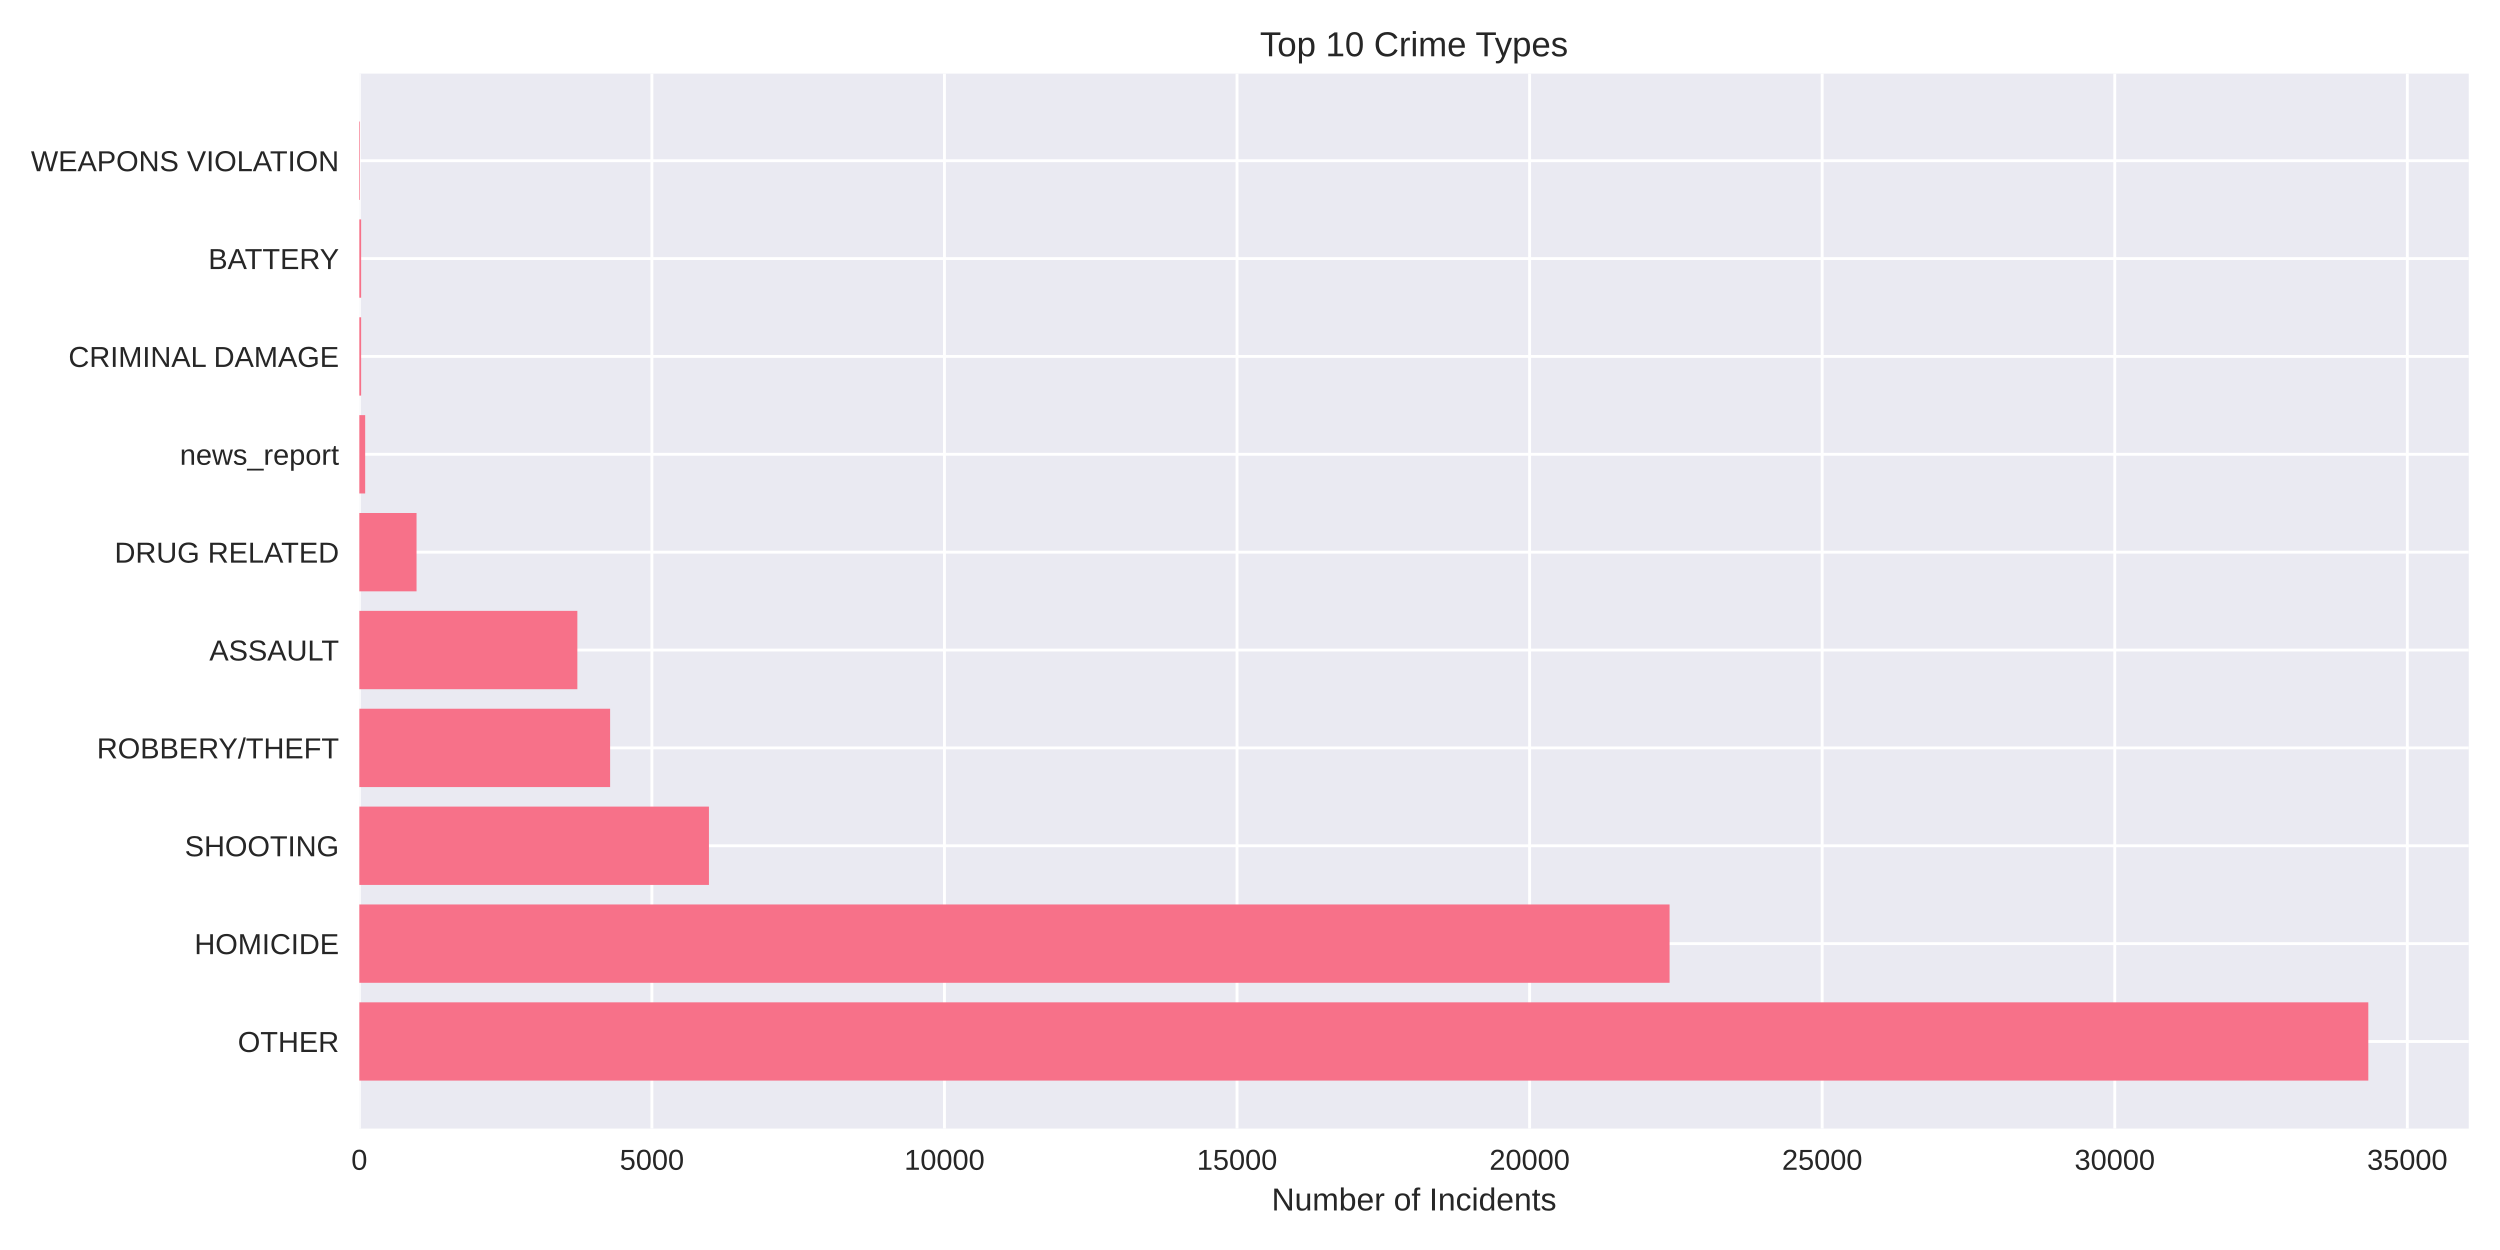
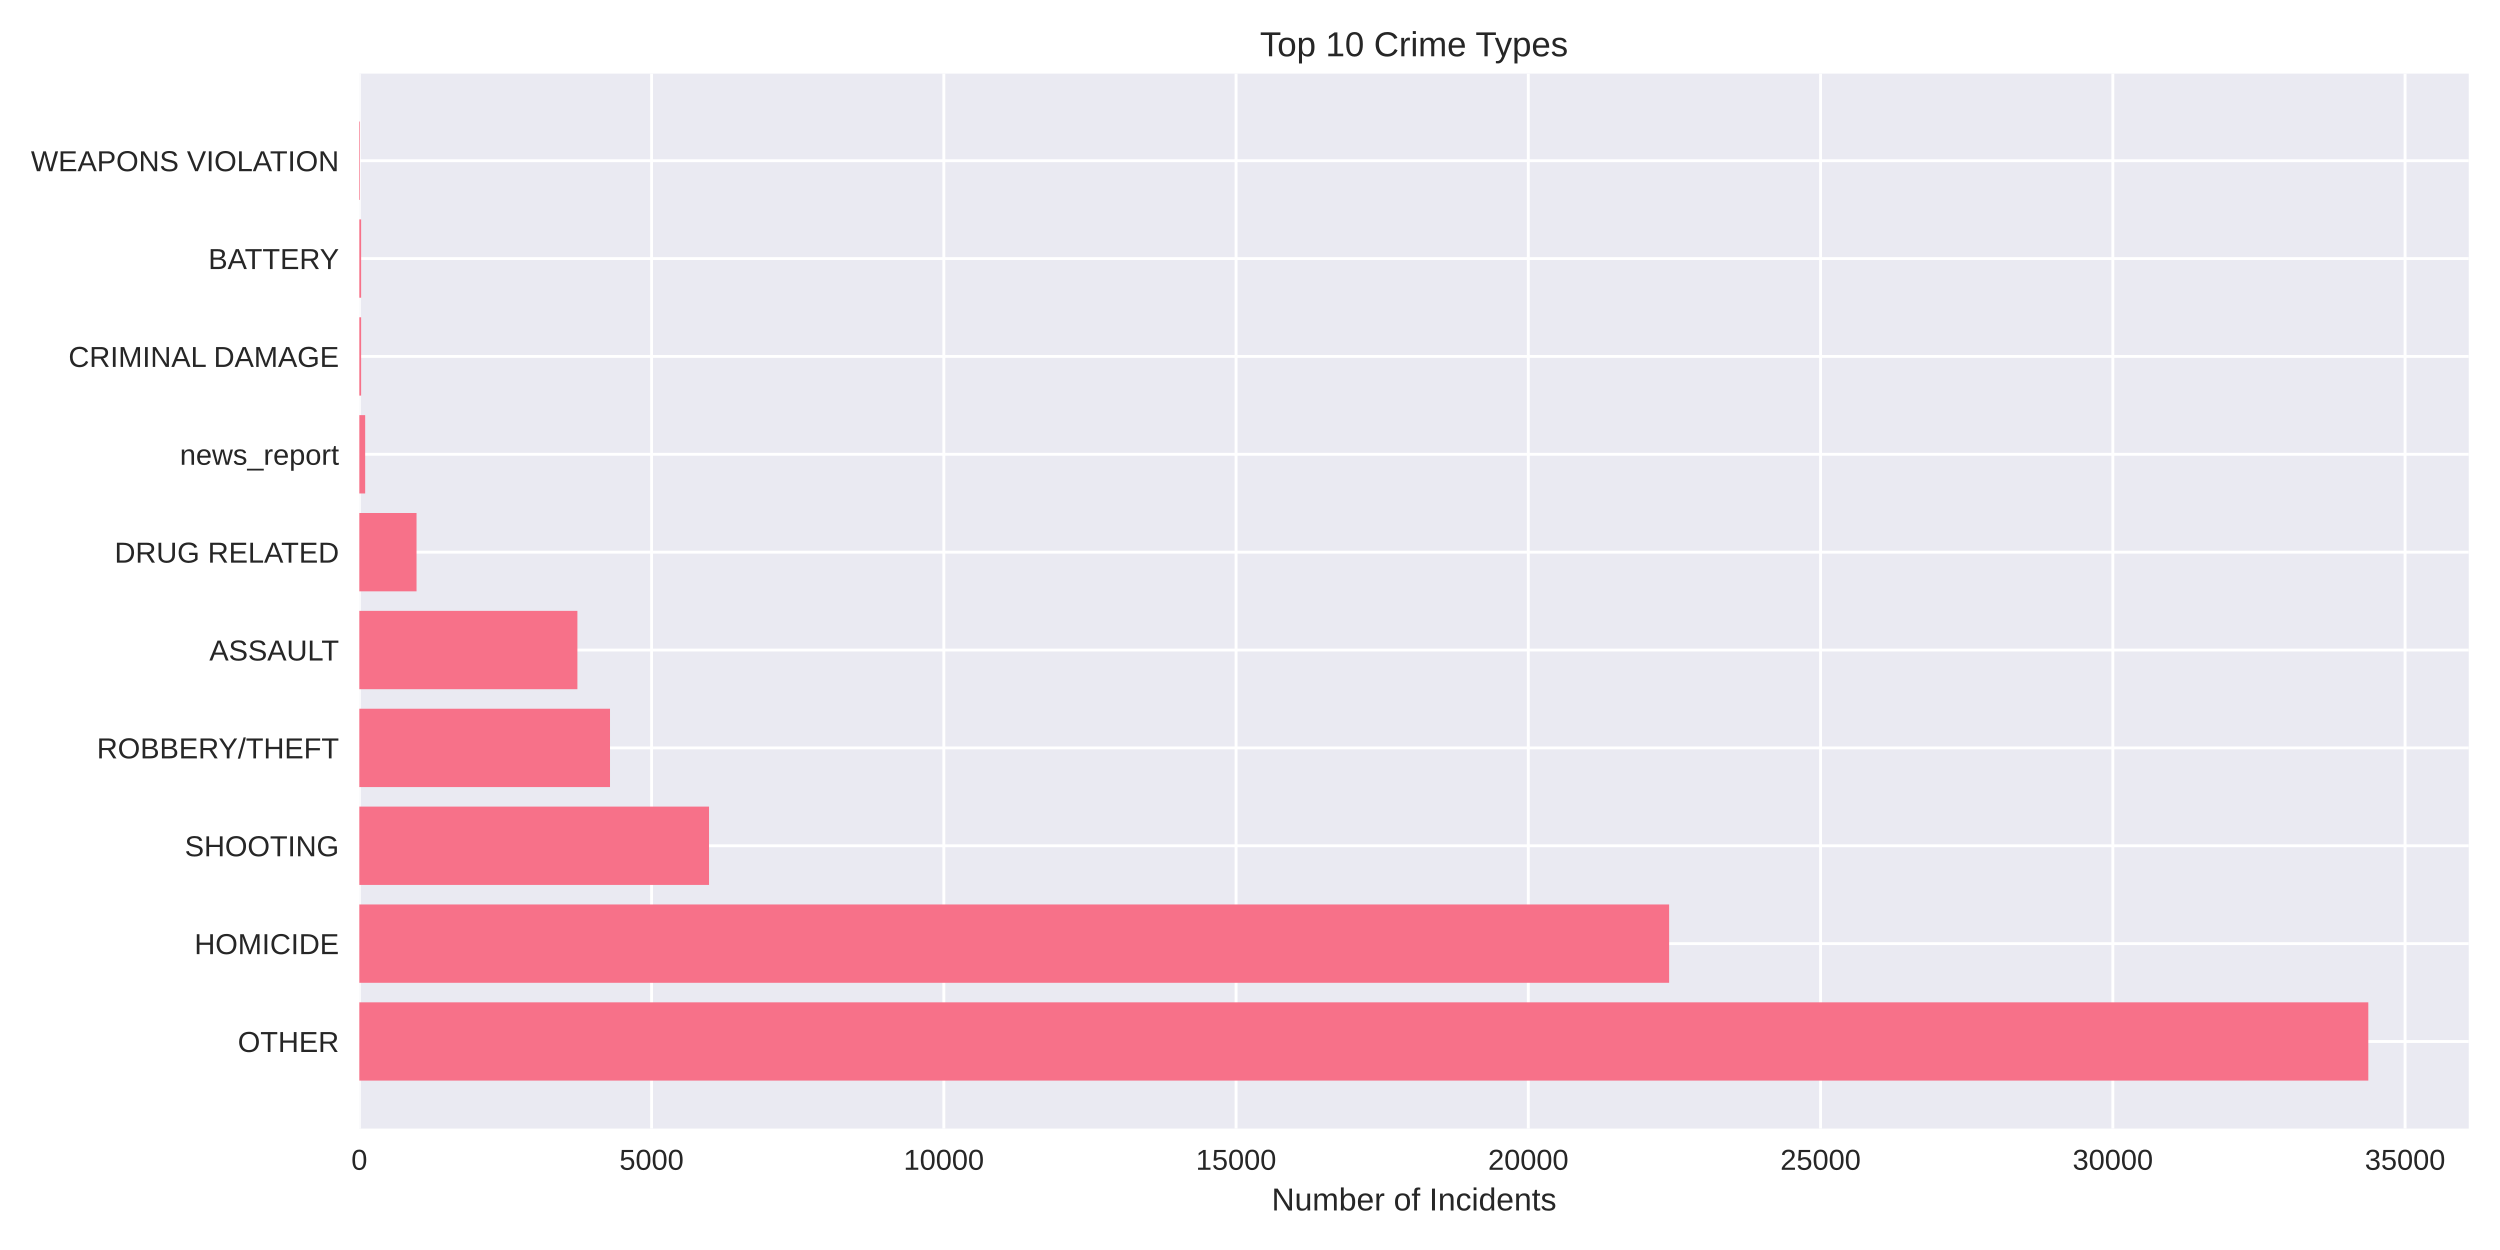
<svg xmlns="http://www.w3.org/2000/svg" width="864pt" height="432pt" viewBox="0 0 864 432" version="1.1">
  <defs>
    <style type="text/css">*{stroke-linejoin: round; stroke-linecap: butt}</style>
  </defs>
  <g id="figure_1">
    <g id="patch_1">
      <path d="M 0 432  L 864 432  L 864 0  L 0 0  z " style="fill: #ffffff" />
    </g>
    <g id="axes_1">
      <g id="patch_2">
        <path d="M 124.18 390.04  L 853.2 390.04  L 853.2 25.44  L 124.18 25.44  z " style="fill: #eaeaf2" />
      </g>
      <g id="matplotlib.axis_1">
        <g id="xtick_1">
          <g id="line2d_1">
-             <path d="M 124.18 390.04  L 124.18 25.44  " clip-path="url(#pac590c57d1)" style="fill: none; stroke: #ffffff; stroke-linecap: round" />
+             <path d="M 124.18 390.04  L 124.18 25.44  " clip-path="url(#p00c1693134)" style="fill: none; stroke: #ffffff; stroke-linecap: round" />
          </g>
          <g id="line2d_2" />
          <g id="text_1">
            <text style="fill: #262626; font: 10px 'Arial', 'Liberation Sans', 'DejaVu Sans', 'Bitstream Vera Sans', sans-serif; text-anchor: middle" x="124.18" y="404.287" transform="rotate(-0 124.18 404.2869)">0</text>
          </g>
        </g>
        <g id="xtick_2">
          <g id="line2d_3">
-             <path d="M 225.293 390.04  L 225.293 25.44  " clip-path="url(#pac590c57d1)" style="fill: none; stroke: #ffffff; stroke-linecap: round" />
+             <path d="M 225.182 390.04  L 225.182 25.44  " clip-path="url(#p00c1693134)" style="fill: none; stroke: #ffffff; stroke-linecap: round" />
          </g>
          <g id="line2d_4" />
          <g id="text_2">
-             <text style="fill: #262626; font: 10px 'Arial', 'Liberation Sans', 'DejaVu Sans', 'Bitstream Vera Sans', sans-serif; text-anchor: middle" x="225.293" y="404.287" transform="rotate(-0 225.2933 404.2869)">5000</text>
+             <text style="fill: #262626; font: 10px 'Arial', 'Liberation Sans', 'DejaVu Sans', 'Bitstream Vera Sans', sans-serif; text-anchor: middle" x="225.182" y="404.287" transform="rotate(-0 225.1815 404.2869)">5000</text>
          </g>
        </g>
        <g id="xtick_3">
          <g id="line2d_5">
-             <path d="M 326.407 390.04  L 326.407 25.44  " clip-path="url(#pac590c57d1)" style="fill: none; stroke: #ffffff; stroke-linecap: round" />
+             <path d="M 326.183 390.04  L 326.183 25.44  " clip-path="url(#p00c1693134)" style="fill: none; stroke: #ffffff; stroke-linecap: round" />
          </g>
          <g id="line2d_6" />
          <g id="text_3">
-             <text style="fill: #262626; font: 10px 'Arial', 'Liberation Sans', 'DejaVu Sans', 'Bitstream Vera Sans', sans-serif; text-anchor: middle" x="326.407" y="404.287" transform="rotate(-0 326.4067 404.2869)">10000</text>
+             <text style="fill: #262626; font: 10px 'Arial', 'Liberation Sans', 'DejaVu Sans', 'Bitstream Vera Sans', sans-serif; text-anchor: middle" x="326.183" y="404.287" transform="rotate(-0 326.1831 404.2869)">10000</text>
          </g>
        </g>
        <g id="xtick_4">
          <g id="line2d_7">
-             <path d="M 427.52 390.04  L 427.52 25.44  " clip-path="url(#pac590c57d1)" style="fill: none; stroke: #ffffff; stroke-linecap: round" />
+             <path d="M 427.185 390.04  L 427.185 25.44  " clip-path="url(#p00c1693134)" style="fill: none; stroke: #ffffff; stroke-linecap: round" />
          </g>
          <g id="line2d_8" />
          <g id="text_4">
-             <text style="fill: #262626; font: 10px 'Arial', 'Liberation Sans', 'DejaVu Sans', 'Bitstream Vera Sans', sans-serif; text-anchor: middle" x="427.52" y="404.287" transform="rotate(-0 427.52 404.2869)">15000</text>
+             <text style="fill: #262626; font: 10px 'Arial', 'Liberation Sans', 'DejaVu Sans', 'Bitstream Vera Sans', sans-serif; text-anchor: middle" x="427.185" y="404.287" transform="rotate(-0 427.1846 404.2869)">15000</text>
          </g>
        </g>
        <g id="xtick_5">
          <g id="line2d_9">
-             <path d="M 528.633 390.04  L 528.633 25.44  " clip-path="url(#pac590c57d1)" style="fill: none; stroke: #ffffff; stroke-linecap: round" />
+             <path d="M 528.186 390.04  L 528.186 25.44  " clip-path="url(#p00c1693134)" style="fill: none; stroke: #ffffff; stroke-linecap: round" />
          </g>
          <g id="line2d_10" />
          <g id="text_5">
-             <text style="fill: #262626; font: 10px 'Arial', 'Liberation Sans', 'DejaVu Sans', 'Bitstream Vera Sans', sans-serif; text-anchor: middle" x="528.633" y="404.287" transform="rotate(-0 528.6333 404.2869)">20000</text>
+             <text style="fill: #262626; font: 10px 'Arial', 'Liberation Sans', 'DejaVu Sans', 'Bitstream Vera Sans', sans-serif; text-anchor: middle" x="528.186" y="404.287" transform="rotate(-0 528.1861 404.2869)">20000</text>
          </g>
        </g>
        <g id="xtick_6">
          <g id="line2d_11">
-             <path d="M 629.747 390.04  L 629.747 25.44  " clip-path="url(#pac590c57d1)" style="fill: none; stroke: #ffffff; stroke-linecap: round" />
+             <path d="M 629.188 390.04  L 629.188 25.44  " clip-path="url(#p00c1693134)" style="fill: none; stroke: #ffffff; stroke-linecap: round" />
          </g>
          <g id="line2d_12" />
          <g id="text_6">
-             <text style="fill: #262626; font: 10px 'Arial', 'Liberation Sans', 'DejaVu Sans', 'Bitstream Vera Sans', sans-serif; text-anchor: middle" x="629.747" y="404.287" transform="rotate(-0 629.7466 404.2869)">25000</text>
+             <text style="fill: #262626; font: 10px 'Arial', 'Liberation Sans', 'DejaVu Sans', 'Bitstream Vera Sans', sans-serif; text-anchor: middle" x="629.188" y="404.287" transform="rotate(-0 629.1877 404.2869)">25000</text>
          </g>
        </g>
        <g id="xtick_7">
          <g id="line2d_13">
-             <path d="M 730.86 390.04  L 730.86 25.44  " clip-path="url(#pac590c57d1)" style="fill: none; stroke: #ffffff; stroke-linecap: round" />
+             <path d="M 730.189 390.04  L 730.189 25.44  " clip-path="url(#p00c1693134)" style="fill: none; stroke: #ffffff; stroke-linecap: round" />
          </g>
          <g id="line2d_14" />
          <g id="text_7">
-             <text style="fill: #262626; font: 10px 'Arial', 'Liberation Sans', 'DejaVu Sans', 'Bitstream Vera Sans', sans-serif; text-anchor: middle" x="730.86" y="404.287" transform="rotate(-0 730.86 404.2869)">30000</text>
+             <text style="fill: #262626; font: 10px 'Arial', 'Liberation Sans', 'DejaVu Sans', 'Bitstream Vera Sans', sans-serif; text-anchor: middle" x="730.189" y="404.287" transform="rotate(-0 730.1892 404.2869)">30000</text>
          </g>
        </g>
        <g id="xtick_8">
          <g id="line2d_15">
-             <path d="M 831.973 390.04  L 831.973 25.44  " clip-path="url(#pac590c57d1)" style="fill: none; stroke: #ffffff; stroke-linecap: round" />
+             <path d="M 831.191 390.04  L 831.191 25.44  " clip-path="url(#p00c1693134)" style="fill: none; stroke: #ffffff; stroke-linecap: round" />
          </g>
          <g id="line2d_16" />
          <g id="text_8">
-             <text style="fill: #262626; font: 10px 'Arial', 'Liberation Sans', 'DejaVu Sans', 'Bitstream Vera Sans', sans-serif; text-anchor: middle" x="831.973" y="404.287" transform="rotate(-0 831.9733 404.2869)">35000</text>
+             <text style="fill: #262626; font: 10px 'Arial', 'Liberation Sans', 'DejaVu Sans', 'Bitstream Vera Sans', sans-serif; text-anchor: middle" x="831.191" y="404.287" transform="rotate(-0 831.1908 404.2869)">35000</text>
          </g>
        </g>
        <g id="text_9">
          <text style="fill: #262626; font: 11px 'Arial', 'Liberation Sans', 'DejaVu Sans', 'Bitstream Vera Sans', sans-serif; text-anchor: middle" x="488.69" y="418.333" transform="rotate(-0 488.69 418.3334)">Number of Incidents</text>
        </g>
      </g>
      <g id="matplotlib.axis_2">
        <g id="ytick_1">
          <g id="line2d_17">
-             <path d="M 124.18 359.939  L 853.2 359.939  " clip-path="url(#pac590c57d1)" style="fill: none; stroke: #ffffff; stroke-linecap: round" />
+             <path d="M 124.18 359.939  L 853.2 359.939  " clip-path="url(#p00c1693134)" style="fill: none; stroke: #ffffff; stroke-linecap: round" />
          </g>
          <g id="line2d_18" />
          <g id="text_10">
            <text style="fill: #262626; font: 10px 'Arial', 'Liberation Sans', 'DejaVu Sans', 'Bitstream Vera Sans', sans-serif; text-anchor: end" x="117.18" y="363.562" transform="rotate(-0 117.18 363.562)">OTHER</text>
          </g>
        </g>
        <g id="ytick_2">
          <g id="line2d_19">
-             <path d="M 124.18 326.117  L 853.2 326.117  " clip-path="url(#pac590c57d1)" style="fill: none; stroke: #ffffff; stroke-linecap: round" />
+             <path d="M 124.18 326.117  L 853.2 326.117  " clip-path="url(#p00c1693134)" style="fill: none; stroke: #ffffff; stroke-linecap: round" />
          </g>
          <g id="line2d_20" />
          <g id="text_11">
            <text style="fill: #262626; font: 10px 'Arial', 'Liberation Sans', 'DejaVu Sans', 'Bitstream Vera Sans', sans-serif; text-anchor: end" x="117.18" y="329.74" transform="rotate(-0 117.18 329.7401)">HOMICIDE</text>
          </g>
        </g>
        <g id="ytick_3">
          <g id="line2d_21">
-             <path d="M 124.18 292.295  L 853.2 292.295  " clip-path="url(#pac590c57d1)" style="fill: none; stroke: #ffffff; stroke-linecap: round" />
+             <path d="M 124.18 292.295  L 853.2 292.295  " clip-path="url(#p00c1693134)" style="fill: none; stroke: #ffffff; stroke-linecap: round" />
          </g>
          <g id="line2d_22" />
          <g id="text_12">
            <text style="fill: #262626; font: 10px 'Arial', 'Liberation Sans', 'DejaVu Sans', 'Bitstream Vera Sans', sans-serif; text-anchor: end" x="117.18" y="295.918" transform="rotate(-0 117.18 295.9182)">SHOOTING</text>
          </g>
        </g>
        <g id="ytick_4">
          <g id="line2d_23">
-             <path d="M 124.18 258.473  L 853.2 258.473  " clip-path="url(#pac590c57d1)" style="fill: none; stroke: #ffffff; stroke-linecap: round" />
+             <path d="M 124.18 258.473  L 853.2 258.473  " clip-path="url(#p00c1693134)" style="fill: none; stroke: #ffffff; stroke-linecap: round" />
          </g>
          <g id="line2d_24" />
          <g id="text_13">
            <text style="fill: #262626; font: 10px 'Arial', 'Liberation Sans', 'DejaVu Sans', 'Bitstream Vera Sans', sans-serif; text-anchor: end" x="117.18" y="262.096" transform="rotate(-0 117.18 262.0963)">ROBBERY/THEFT</text>
          </g>
        </g>
        <g id="ytick_5">
          <g id="line2d_25">
-             <path d="M 124.18 224.651  L 853.2 224.651  " clip-path="url(#pac590c57d1)" style="fill: none; stroke: #ffffff; stroke-linecap: round" />
+             <path d="M 124.18 224.651  L 853.2 224.651  " clip-path="url(#p00c1693134)" style="fill: none; stroke: #ffffff; stroke-linecap: round" />
          </g>
          <g id="line2d_26" />
          <g id="text_14">
            <text style="fill: #262626; font: 10px 'Arial', 'Liberation Sans', 'DejaVu Sans', 'Bitstream Vera Sans', sans-serif; text-anchor: end" x="117.18" y="228.274" transform="rotate(-0 117.18 228.2744)">ASSAULT</text>
          </g>
        </g>
        <g id="ytick_6">
          <g id="line2d_27">
-             <path d="M 124.18 190.829  L 853.2 190.829  " clip-path="url(#pac590c57d1)" style="fill: none; stroke: #ffffff; stroke-linecap: round" />
+             <path d="M 124.18 190.829  L 853.2 190.829  " clip-path="url(#p00c1693134)" style="fill: none; stroke: #ffffff; stroke-linecap: round" />
          </g>
          <g id="line2d_28" />
          <g id="text_15">
            <text style="fill: #262626; font: 10px 'Arial', 'Liberation Sans', 'DejaVu Sans', 'Bitstream Vera Sans', sans-serif; text-anchor: end" x="117.18" y="194.452" transform="rotate(-0 117.18 194.4525)">DRUG RELATED</text>
          </g>
        </g>
        <g id="ytick_7">
          <g id="line2d_29">
-             <path d="M 124.18 157.007  L 853.2 157.007  " clip-path="url(#pac590c57d1)" style="fill: none; stroke: #ffffff; stroke-linecap: round" />
+             <path d="M 124.18 157.007  L 853.2 157.007  " clip-path="url(#p00c1693134)" style="fill: none; stroke: #ffffff; stroke-linecap: round" />
          </g>
          <g id="line2d_30" />
          <g id="text_16">
            <text style="fill: #262626; font: 10px 'Arial', 'Liberation Sans', 'DejaVu Sans', 'Bitstream Vera Sans', sans-serif; text-anchor: end" x="117.18" y="160.631" transform="rotate(-0 117.18 160.6306)">news_report</text>
          </g>
        </g>
        <g id="ytick_8">
          <g id="line2d_31">
-             <path d="M 124.18 123.185  L 853.2 123.185  " clip-path="url(#pac590c57d1)" style="fill: none; stroke: #ffffff; stroke-linecap: round" />
+             <path d="M 124.18 123.185  L 853.2 123.185  " clip-path="url(#p00c1693134)" style="fill: none; stroke: #ffffff; stroke-linecap: round" />
          </g>
          <g id="line2d_32" />
          <g id="text_17">
            <text style="fill: #262626; font: 10px 'Arial', 'Liberation Sans', 'DejaVu Sans', 'Bitstream Vera Sans', sans-serif; text-anchor: end" x="117.18" y="126.809" transform="rotate(-0 117.18 126.8087)">CRIMINAL DAMAGE</text>
          </g>
        </g>
        <g id="ytick_9">
          <g id="line2d_33">
-             <path d="M 124.18 89.363  L 853.2 89.363  " clip-path="url(#pac590c57d1)" style="fill: none; stroke: #ffffff; stroke-linecap: round" />
+             <path d="M 124.18 89.363  L 853.2 89.363  " clip-path="url(#p00c1693134)" style="fill: none; stroke: #ffffff; stroke-linecap: round" />
          </g>
          <g id="line2d_34" />
          <g id="text_18">
            <text style="fill: #262626; font: 10px 'Arial', 'Liberation Sans', 'DejaVu Sans', 'Bitstream Vera Sans', sans-serif; text-anchor: end" x="117.18" y="92.987" transform="rotate(-0 117.18 92.98681)">BATTERY</text>
          </g>
        </g>
        <g id="ytick_10">
          <g id="line2d_35">
-             <path d="M 124.18 55.541  L 853.2 55.541  " clip-path="url(#pac590c57d1)" style="fill: none; stroke: #ffffff; stroke-linecap: round" />
+             <path d="M 124.18 55.541  L 853.2 55.541  " clip-path="url(#p00c1693134)" style="fill: none; stroke: #ffffff; stroke-linecap: round" />
          </g>
          <g id="line2d_36" />
          <g id="text_19">
            <text style="fill: #262626; font: 10px 'Arial', 'Liberation Sans', 'DejaVu Sans', 'Bitstream Vera Sans', sans-serif; text-anchor: end" x="117.18" y="59.165" transform="rotate(-0 117.18 59.16492)">WEAPONS VIOLATION</text>
          </g>
        </g>
      </g>
      <g id="patch_3">
-         <path d="M 124.18 373.467  L 818.485 373.467  L 818.485 346.41  L 124.18 346.41  z " clip-path="url(#pac590c57d1)" style="fill: #f77189" />
+         <path d="M 124.18 373.467  L 818.485 373.467  L 818.485 346.41  L 124.18 346.41  z " clip-path="url(#p00c1693134)" style="fill: #f77189" />
      </g>
      <g id="patch_4">
-         <path d="M 124.18 339.645  L 577.006 339.645  L 577.006 312.588  L 124.18 312.588  z " clip-path="url(#pac590c57d1)" style="fill: #f77189" />
+         <path d="M 124.18 339.645  L 576.849 339.645  L 576.849 312.588  L 124.18 312.588  z " clip-path="url(#p00c1693134)" style="fill: #f77189" />
      </g>
      <g id="patch_5">
-         <path d="M 124.18 305.823  L 245.01 305.823  L 245.01 278.766  L 124.18 278.766  z " clip-path="url(#pac590c57d1)" style="fill: #f77189" />
+         <path d="M 124.18 305.823  L 245.038 305.823  L 245.038 278.766  L 124.18 278.766  z " clip-path="url(#p00c1693134)" style="fill: #f77189" />
      </g>
      <g id="patch_6">
-         <path d="M 124.18 272.002  L 210.854 272.002  L 210.854 244.944  L 124.18 244.944  z " clip-path="url(#pac590c57d1)" style="fill: #f77189" />
+         <path d="M 124.18 272.002  L 210.819 272.002  L 210.819 244.944  L 124.18 244.944  z " clip-path="url(#p00c1693134)" style="fill: #f77189" />
      </g>
      <g id="patch_7">
-         <path d="M 124.18 238.18  L 199.53 238.18  L 199.53 211.122  L 124.18 211.122  z " clip-path="url(#pac590c57d1)" style="fill: #f77189" />
+         <path d="M 124.18 238.18  L 199.547 238.18  L 199.547 211.122  L 124.18 211.122  z " clip-path="url(#p00c1693134)" style="fill: #f77189" />
      </g>
      <g id="patch_8">
-         <path d="M 124.18 204.358  L 143.958 204.358  L 143.958 177.3  L 124.18 177.3  z " clip-path="url(#pac590c57d1)" style="fill: #f77189" />
+         <path d="M 124.18 204.358  L 143.956 204.358  L 143.956 177.3  L 124.18 177.3  z " clip-path="url(#p00c1693134)" style="fill: #f77189" />
      </g>
      <g id="patch_9">
-         <path d="M 124.18 170.536  L 126.202 170.536  L 126.202 143.478  L 124.18 143.478  z " clip-path="url(#pac590c57d1)" style="fill: #f77189" />
+         <path d="M 124.18 170.536  L 126.2 170.536  L 126.2 143.478  L 124.18 143.478  z " clip-path="url(#p00c1693134)" style="fill: #f77189" />
      </g>
      <g id="patch_10">
-         <path d="M 124.18 136.714  L 124.807 136.714  L 124.807 109.657  L 124.18 109.657  z " clip-path="url(#pac590c57d1)" style="fill: #f77189" />
+         <path d="M 124.18 136.714  L 124.806 136.714  L 124.806 109.657  L 124.18 109.657  z " clip-path="url(#p00c1693134)" style="fill: #f77189" />
      </g>
      <g id="patch_11">
-         <path d="M 124.18 102.892  L 124.807 102.892  L 124.807 75.835  L 124.18 75.835  z " clip-path="url(#pac590c57d1)" style="fill: #f77189" />
+         <path d="M 124.18 102.892  L 124.806 102.892  L 124.806 75.835  L 124.18 75.835  z " clip-path="url(#p00c1693134)" style="fill: #f77189" />
      </g>
      <g id="patch_12">
-         <path d="M 124.18 69.07  L 124.402 69.07  L 124.402 42.013  L 124.18 42.013  z " clip-path="url(#pac590c57d1)" style="fill: #f77189" />
+         <path d="M 124.18 69.07  L 124.402 69.07  L 124.402 42.013  L 124.18 42.013  z " clip-path="url(#p00c1693134)" style="fill: #f77189" />
      </g>
      <g id="patch_13">
        <path d="M 124.18 390.04  L 124.18 25.44  " style="fill: none" />
      </g>
      <g id="patch_14">
        <path d="M 853.2 390.04  L 853.2 25.44  " style="fill: none" />
      </g>
      <g id="patch_15">
        <path d="M 124.18 390.04  L 853.2 390.04  " style="fill: none" />
      </g>
      <g id="patch_16">
        <path d="M 124.18 25.44  L 853.2 25.44  " style="fill: none" />
      </g>
      <g id="text_20">
        <text style="fill: #262626; font: 12px 'Arial', 'Liberation Sans', 'DejaVu Sans', 'Bitstream Vera Sans', sans-serif; text-anchor: middle" x="488.69" y="19.44" transform="rotate(-0 488.69 19.44)">Top 10 Crime Types</text>
      </g>
    </g>
  </g>
  <defs>
-     <clipPath id="pac590c57d1">
+     <clipPath id="p00c1693134">
      <rect x="124.18" y="25.44" width="729.02" height="364.6" />
    </clipPath>
  </defs>
</svg>
